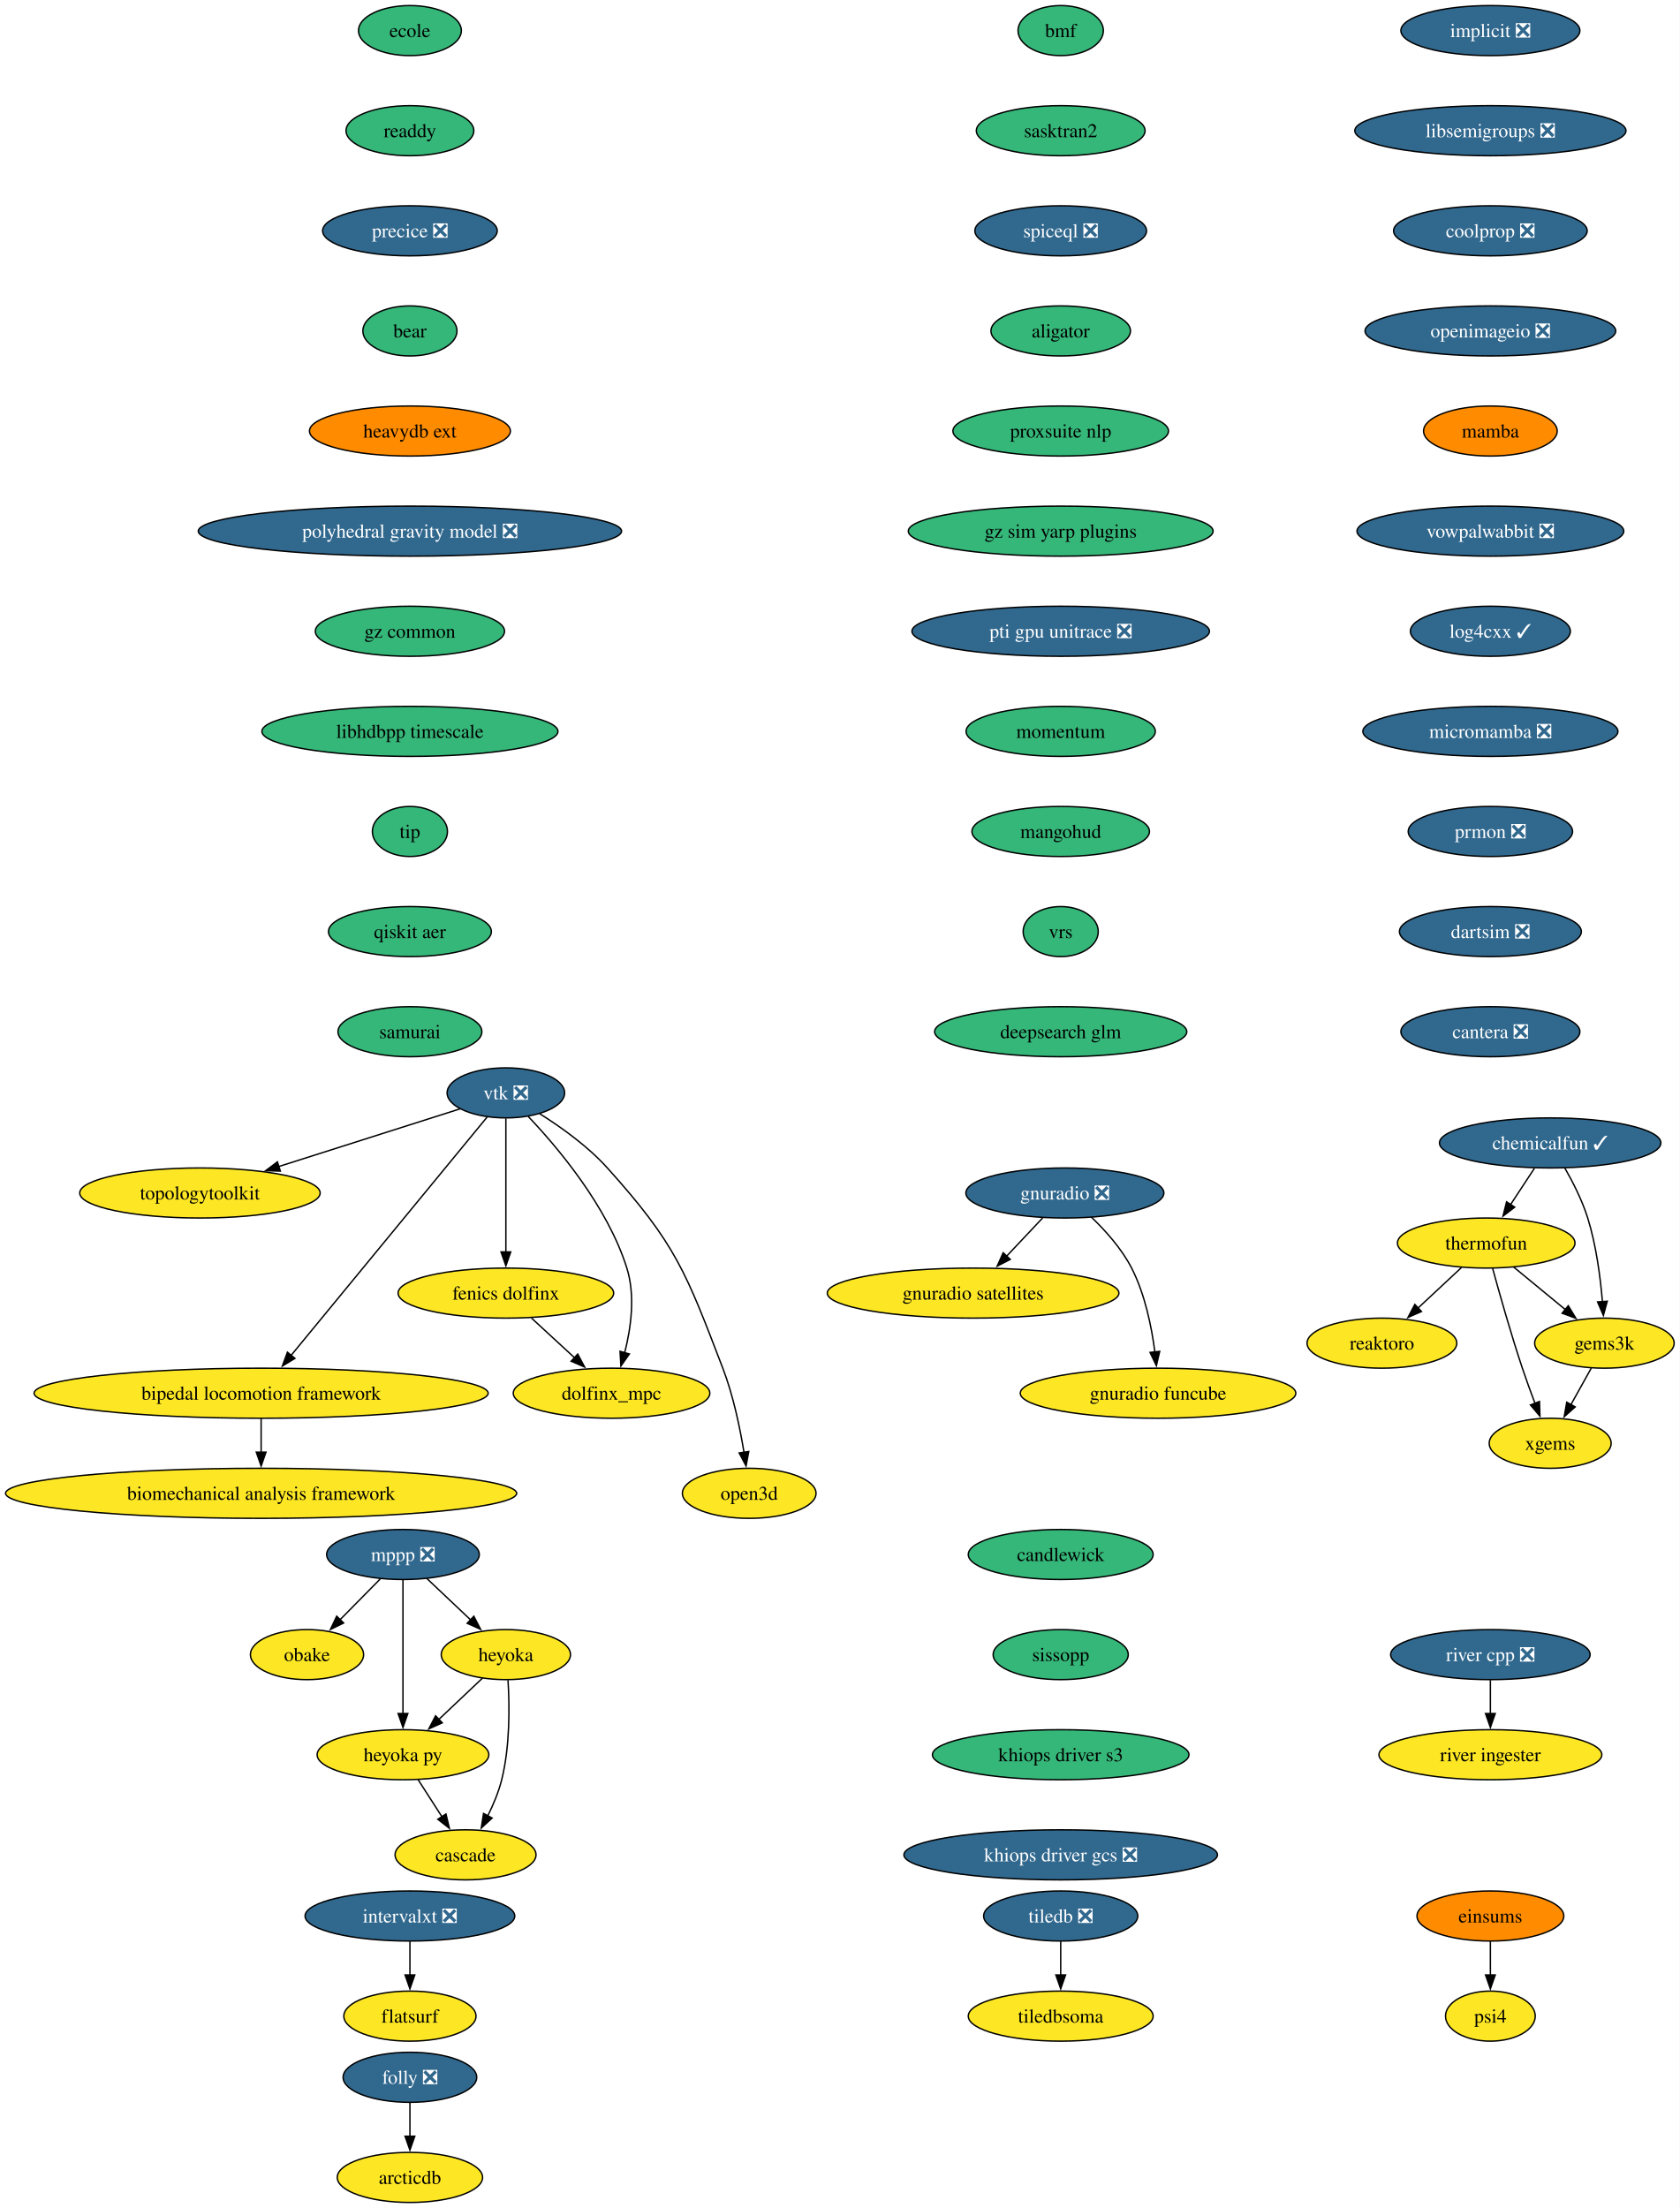
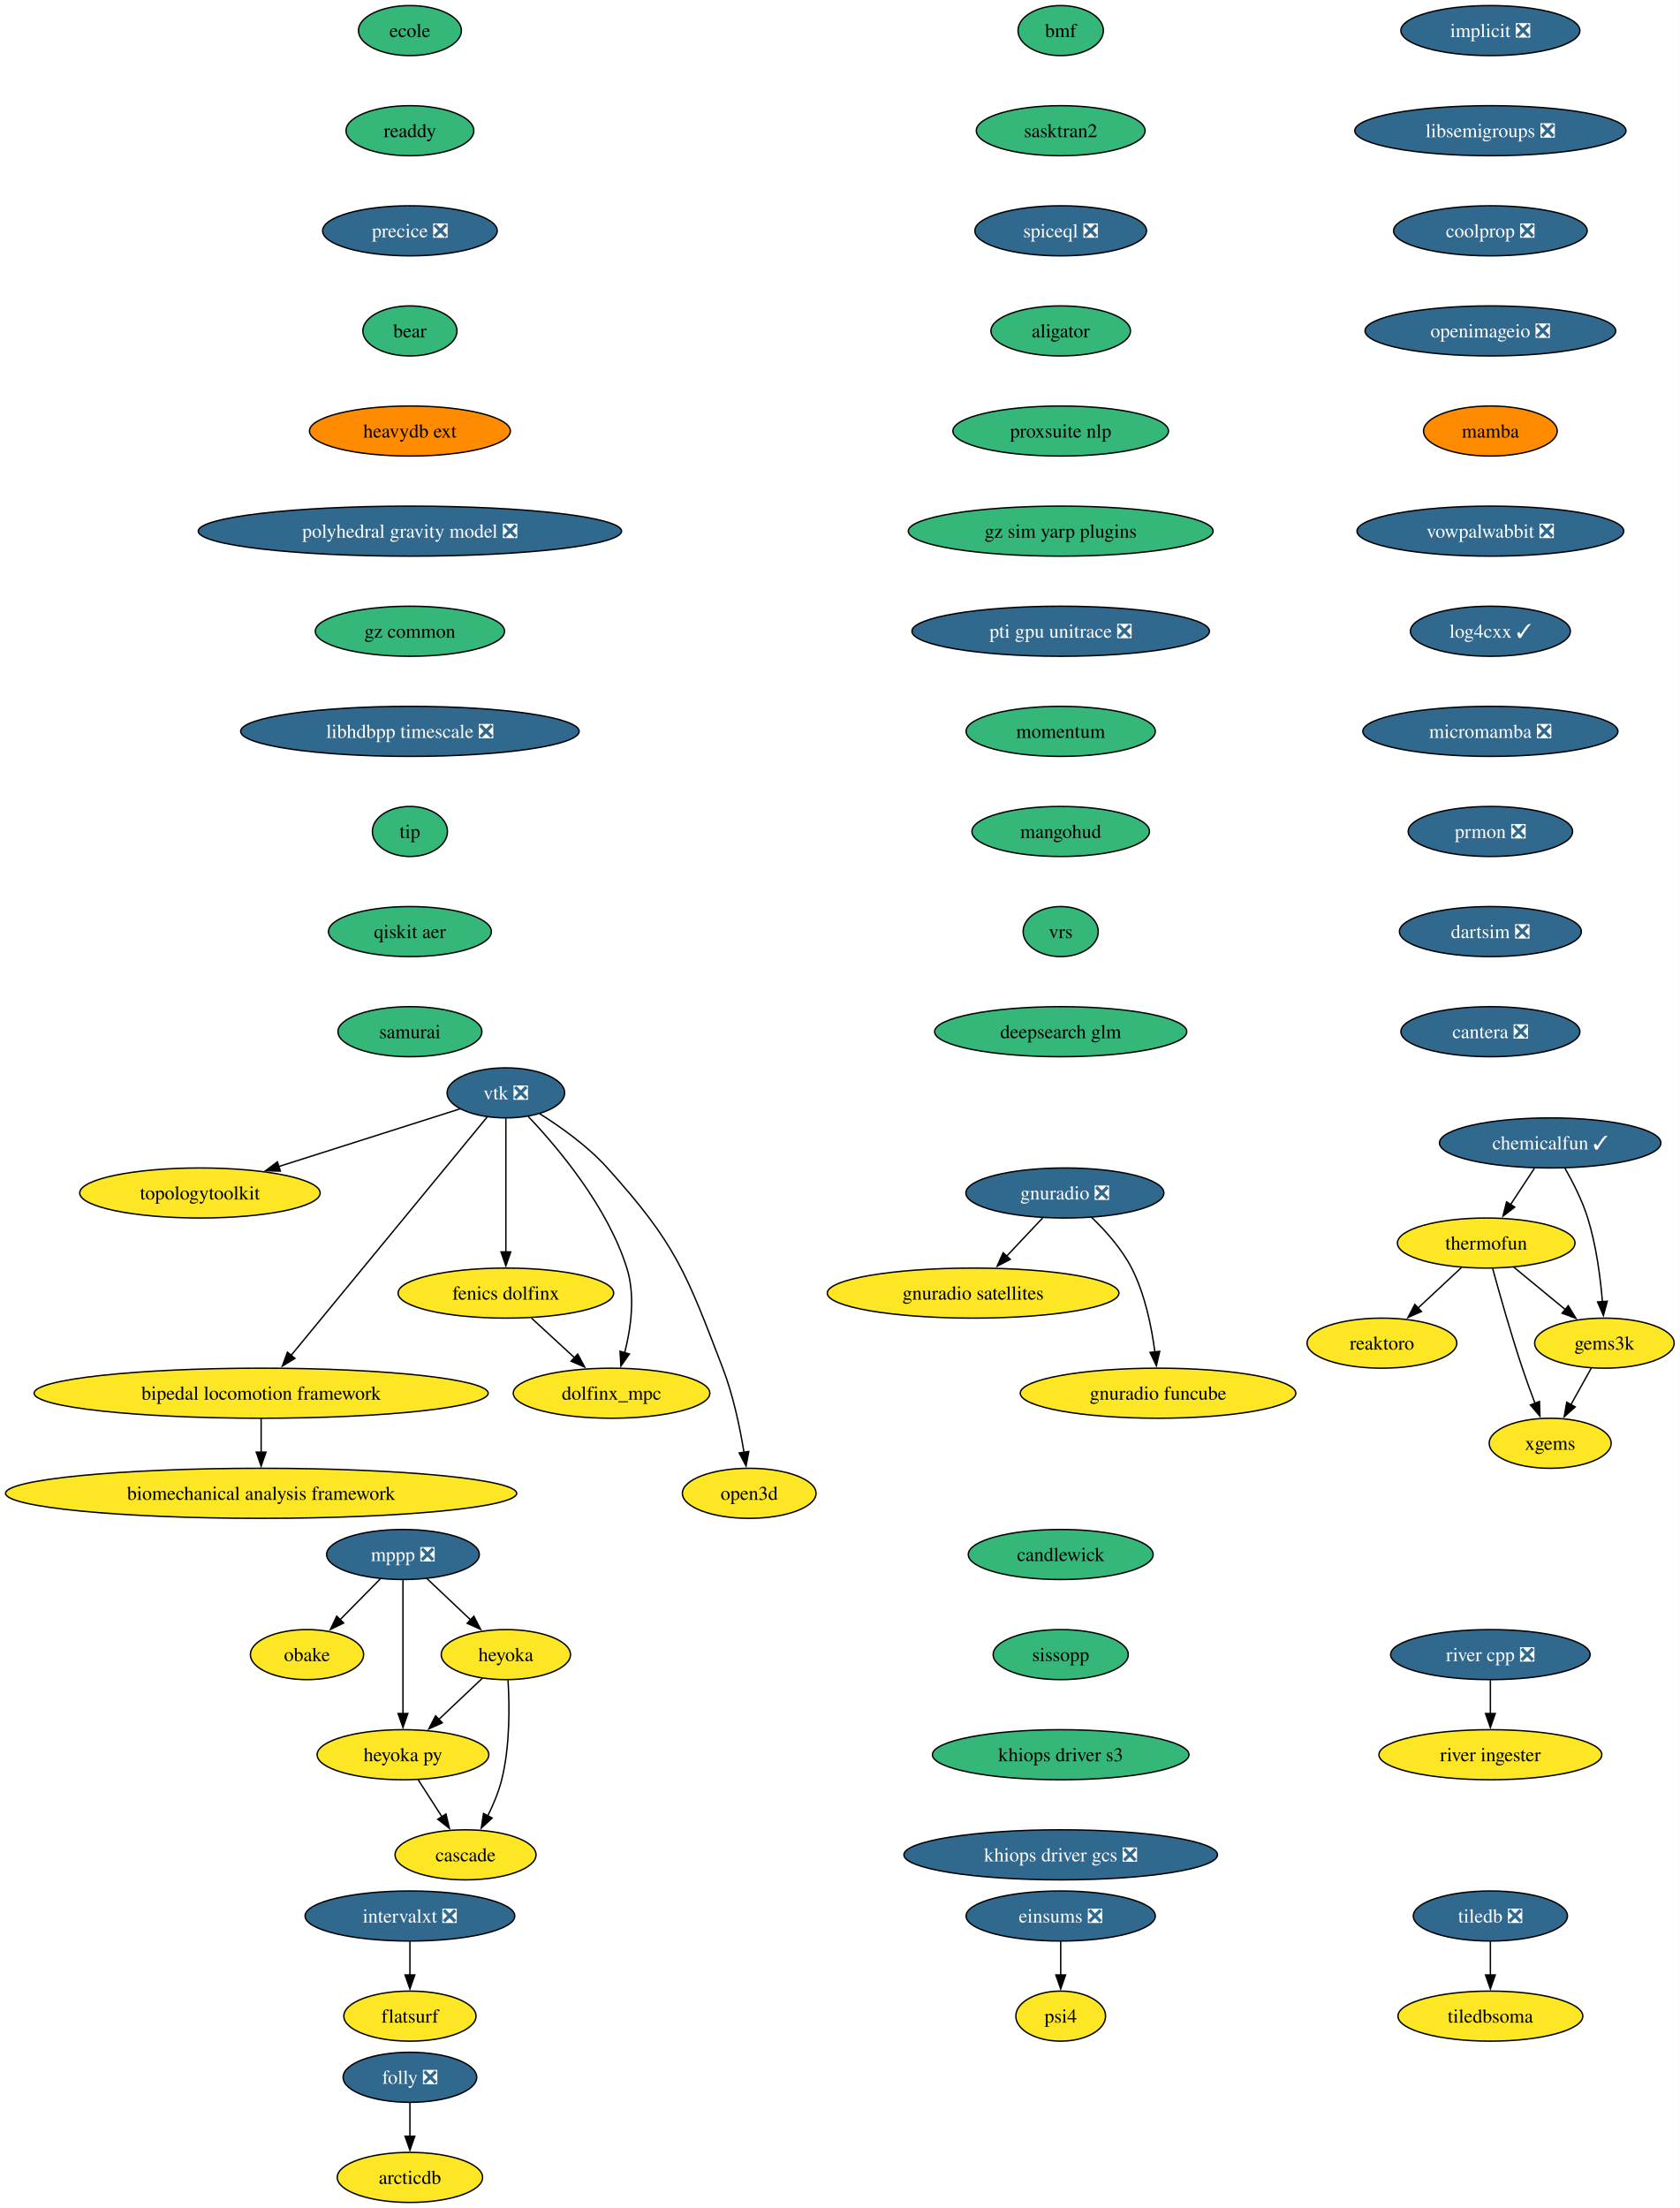
<svg xmlns="http://www.w3.org/2000/svg" xmlns:xlink="http://www.w3.org/1999/xlink" width="1208pt" height="1588pt" viewBox="0.00 0.00 1208.00 1588.00">
  <g id="graph0" class="graph" transform="scale(1 1) rotate(0) translate(4 1584)">
    <polygon fill="white" stroke="none" points="-4,4 -4,-1584 1203.94,-1584 1203.94,4 -4,4" />
    <g id="node1" class="node">
      <g id="a_node1">
        <a xlink:href="https://github.com/conda-forge/implicit-feedstock/pull/111" xlink:title="implicit ❎">
          <ellipse fill="#31688e" stroke="black" cx="1067.79" cy="-1562" rx="64.36" ry="18" />
          <text xml:space="preserve" text-anchor="middle" x="1067.79" y="-1557.33" font-family="Times,serif" font-size="14.00" fill="white">implicit ❎</text>
        </a>
      </g>
    </g>
    <g id="node2" class="node">
      <g id="a_node2">
        <a xlink:href="https://github.com/conda-forge/libsemigroups-feedstock/pull/97" xlink:title="libsemigroups ❎">
          <ellipse fill="#31688e" stroke="black" cx="1067.79" cy="-1490" rx="97.51" ry="18" />
          <text xml:space="preserve" text-anchor="middle" x="1067.79" y="-1485.33" font-family="Times,serif" font-size="14.00" fill="white">libsemigroups ❎</text>
        </a>
      </g>
    </g>
    <g id="node3" class="node">
      <g id="a_node3">
        <a xlink:href="https://github.com/conda-forge/coolprop-feedstock/pull/52" xlink:title="coolprop ❎">
          <ellipse fill="#31688e" stroke="black" cx="1067.79" cy="-1418" rx="69.62" ry="18" />
          <text xml:space="preserve" text-anchor="middle" x="1067.79" y="-1413.33" font-family="Times,serif" font-size="14.00" fill="white">coolprop ❎</text>
        </a>
      </g>
    </g>
    <g id="node18" class="node">
      <g id="a_node18">
        <a xlink:href="https://github.com/conda-forge/openimageio-feedstock/pull/124" xlink:title="openimageio ❎">
          <ellipse fill="#31688e" stroke="black" cx="1067.79" cy="-1346" rx="90.14" ry="18" />
          <text xml:space="preserve" text-anchor="middle" x="1067.79" y="-1341.33" font-family="Times,serif" font-size="14.00" fill="white">openimageio ❎</text>
        </a>
      </g>
    </g>
    <g id="node4" class="node">
      <g id="a_node4">
        <a xlink:href="https://github.com/conda-forge/mppp-feedstock/pull/72" xlink:title="mppp ❎">
          <ellipse fill="#31688e" stroke="black" cx="285.79" cy="-466" rx="54.89" ry="18" />
          <text xml:space="preserve" text-anchor="middle" x="285.79" y="-461.32" font-family="Times,serif" font-size="14.00" fill="white">mppp ❎</text>
        </a>
      </g>
    </g>
    <g id="node5" class="node">
      <g id="a_node5">
        <a xlink:href="https://github.com/conda-forge/obake-feedstock" xlink:title="obake">
          <ellipse fill="#fde725" stroke="black" cx="216.79" cy="-394" rx="40.69" ry="18" />
          <text xml:space="preserve" text-anchor="middle" x="216.79" y="-389.32" font-family="Times,serif" font-size="14.00">obake</text>
        </a>
      </g>
    </g>
    <g id="edge3" class="edge">
      <path fill="none" stroke="black" d="M269.44,-448.41C260.81,-439.66 250.06,-428.75 240.53,-419.08" />
      <polygon fill="black" stroke="black" points="243.12,-416.73 233.61,-412.07 238.14,-421.64 243.12,-416.73" />
    </g>
    <g id="node6" class="node">
      <g id="a_node6">
        <a xlink:href="https://github.com/conda-forge/heyoka-feedstock" xlink:title="heyoka">
          <ellipse fill="#fde725" stroke="black" cx="359.79" cy="-394" rx="46.47" ry="18" />
          <text xml:space="preserve" text-anchor="middle" x="359.79" y="-389.32" font-family="Times,serif" font-size="14.00">heyoka</text>
        </a>
      </g>
    </g>
    <g id="edge4" class="edge">
      <path fill="none" stroke="black" d="M302.95,-448.76C312.29,-439.93 324.02,-428.83 334.4,-419.01" />
      <polygon fill="black" stroke="black" points="336.76,-421.6 341.62,-412.19 331.95,-416.52 336.76,-421.6" />
    </g>
    <g id="node7" class="node">
      <g id="a_node7">
        <a xlink:href="https://github.com/conda-forge/heyoka.py-feedstock" xlink:title="heyoka py">
          <ellipse fill="#fde725" stroke="black" cx="285.79" cy="-322" rx="61.73" ry="18" />
          <text xml:space="preserve" text-anchor="middle" x="285.79" y="-317.32" font-family="Times,serif" font-size="14.00">heyoka py</text>
        </a>
      </g>
    </g>
    <g id="edge5" class="edge">
      <path fill="none" stroke="black" d="M285.79,-447.59C285.79,-423.61 285.79,-380.14 285.79,-351.42" />
      <polygon fill="black" stroke="black" points="289.29,-351.62 285.79,-341.62 282.29,-351.62 289.29,-351.62" />
    </g>
    <g id="edge6" class="edge">
      <path fill="none" stroke="black" d="M343,-377.12C333.73,-368.36 322.04,-357.29 311.64,-347.45" />
      <polygon fill="black" stroke="black" points="314.05,-344.92 304.38,-340.59 309.24,-350.01 314.05,-344.92" />
    </g>
    <g id="node8" class="node">
      <g id="a_node8">
        <a xlink:href="https://github.com/conda-forge/cascade-feedstock" xlink:title="cascade">
          <ellipse fill="#fde725" stroke="black" cx="330.79" cy="-250" rx="50.68" ry="18" />
          <text xml:space="preserve" text-anchor="middle" x="330.79" y="-245.32" font-family="Times,serif" font-size="14.00">cascade</text>
        </a>
      </g>
    </g>
    <g id="edge7" class="edge">
      <path fill="none" stroke="black" d="M361.33,-375.64C362.45,-357.48 362.86,-328.3 356.79,-304 354.58,-295.15 350.76,-286.05 346.72,-277.94" />
      <polygon fill="black" stroke="black" points="349.91,-276.47 342.11,-269.29 343.73,-279.76 349.91,-276.47" />
    </g>
    <g id="edge8" class="edge">
      <path fill="none" stroke="black" d="M296.68,-304.05C301.82,-296.06 308.08,-286.33 313.82,-277.4" />
      <polygon fill="black" stroke="black" points="316.71,-279.37 319.18,-269.06 310.82,-275.58 316.71,-279.37" />
    </g>
    <g id="node9" class="node">
      <g id="a_node9">
        <a xlink:href="https://github.com/conda-forge/tiledb-feedstock/pull/465" xlink:title="tiledb ❎">
-           <ellipse fill="#31688e" stroke="black" cx="758.79" cy="-206" rx="55.42" ry="18" />
-           <text xml:space="preserve" text-anchor="middle" x="758.79" y="-201.33" font-family="Times,serif" font-size="14.00" fill="white">tiledb ❎</text>
+           <ellipse fill="#31688e" stroke="black" cx="1067.79" cy="-206" rx="55.42" ry="18" />
+           <text xml:space="preserve" text-anchor="middle" x="1067.79" y="-201.33" font-family="Times,serif" font-size="14.00" fill="white">tiledb ❎</text>
        </a>
      </g>
    </g>
    <g id="node10" class="node">
      <g id="a_node10">
        <a xlink:href="https://github.com/conda-forge/tiledbsoma-feedstock" xlink:title="tiledbsoma">
-           <ellipse fill="#fde725" stroke="black" cx="758.79" cy="-134" rx="66.47" ry="18" />
-           <text xml:space="preserve" text-anchor="middle" x="758.79" y="-129.32" font-family="Times,serif" font-size="14.00">tiledbsoma</text>
+           <ellipse fill="#fde725" stroke="black" cx="1067.79" cy="-134" rx="66.47" ry="18" />
+           <text xml:space="preserve" text-anchor="middle" x="1067.79" y="-129.32" font-family="Times,serif" font-size="14.00">tiledbsoma</text>
        </a>
      </g>
    </g>
    <g id="edge9" class="edge">
-       <path fill="none" stroke="black" d="M758.79,-187.7C758.79,-180.41 758.79,-171.73 758.79,-163.54" />
-       <polygon fill="black" stroke="black" points="762.29,-163.62 758.79,-153.62 755.29,-163.62 762.29,-163.62" />
+       <path fill="none" stroke="black" d="M1067.79,-187.7C1067.79,-180.41 1067.79,-171.73 1067.79,-163.54" />
+       <polygon fill="black" stroke="black" points="1071.29,-163.62 1067.79,-153.62 1064.29,-163.62 1071.29,-163.62" />
    </g>
    <g id="node11" class="node">
      <g id="a_node11">
        <a xlink:href="https://github.com/conda-forge/vtk-feedstock/pull/411" xlink:title="vtk ❎">
          <ellipse fill="#31688e" stroke="black" cx="359.79" cy="-798" rx="42.26" ry="18" />
          <text xml:space="preserve" text-anchor="middle" x="359.79" y="-793.33" font-family="Times,serif" font-size="14.00" fill="white">vtk ❎</text>
        </a>
      </g>
    </g>
    <g id="node12" class="node">
      <g id="a_node12">
        <a xlink:href="https://github.com/conda-forge/topologytoolkit-feedstock" xlink:title="topologytoolkit">
          <ellipse fill="#fde725" stroke="black" cx="139.79" cy="-726" rx="86.46" ry="18" />
          <text xml:space="preserve" text-anchor="middle" x="139.79" y="-721.33" font-family="Times,serif" font-size="14.00">topologytoolkit</text>
        </a>
      </g>
    </g>
    <g id="edge10" class="edge">
      <path fill="none" stroke="black" d="M326.85,-786.52C292.41,-775.56 237.71,-758.16 196.34,-744.99" />
      <polygon fill="black" stroke="black" points="197.63,-741.73 187.04,-742.03 195.5,-748.4 197.63,-741.73" />
    </g>
    <g id="node13" class="node">
      <g id="a_node13">
        <a xlink:href="https://github.com/conda-forge/fenics-dolfinx-feedstock" xlink:title="fenics dolfinx">
          <ellipse fill="#fde725" stroke="black" cx="359.79" cy="-654" rx="77.52" ry="18" />
          <text xml:space="preserve" text-anchor="middle" x="359.79" y="-649.33" font-family="Times,serif" font-size="14.00">fenics dolfinx</text>
        </a>
      </g>
    </g>
    <g id="edge11" class="edge">
      <path fill="none" stroke="black" d="M359.79,-779.59C359.79,-755.61 359.79,-712.14 359.79,-683.42" />
      <polygon fill="black" stroke="black" points="363.29,-683.62 359.79,-673.62 356.29,-683.62 363.29,-683.62" />
    </g>
    <g id="node14" class="node">
      <g id="a_node14">
        <a xlink:href="https://github.com/conda-forge/bipedal-locomotion-framework-feedstock" xlink:title="bipedal locomotion framework">
          <ellipse fill="#fde725" stroke="black" cx="183.79" cy="-582" rx="163.27" ry="18" />
          <text xml:space="preserve" text-anchor="middle" x="183.79" y="-577.33" font-family="Times,serif" font-size="14.00">bipedal locomotion framework</text>
        </a>
      </g>
    </g>
    <g id="edge12" class="edge">
      <path fill="none" stroke="black" d="M346.27,-780.56C315.91,-743.65 242.11,-653.91 205.34,-609.21" />
      <polygon fill="black" stroke="black" points="208.1,-607.05 199.05,-601.55 202.7,-611.5 208.1,-607.05" />
    </g>
    <g id="node15" class="node">
      <g id="a_node15">
        <a xlink:href="https://github.com/conda-forge/dolfinx_mpc-feedstock" xlink:title="dolfinx_mpc">
          <ellipse fill="#fde725" stroke="black" cx="435.79" cy="-582" rx="70.68" ry="18" />
          <text xml:space="preserve" text-anchor="middle" x="435.79" y="-577.33" font-family="Times,serif" font-size="14.00">dolfinx_mpc</text>
        </a>
      </g>
    </g>
    <g id="edge13" class="edge">
      <path fill="none" stroke="black" d="M375.88,-781.02C396.96,-758.83 432.86,-716.4 446.79,-672 452.99,-652.23 449.77,-628.97 445.25,-611.18" />
      <polygon fill="black" stroke="black" points="448.62,-610.23 442.51,-601.57 441.89,-612.15 448.62,-610.23" />
    </g>
    <g id="node16" class="node">
      <g id="a_node16">
        <a xlink:href="https://github.com/conda-forge/open3d-feedstock" xlink:title="open3d">
          <ellipse fill="#fde725" stroke="black" cx="534.79" cy="-510" rx="48.05" ry="18" />
          <text xml:space="preserve" text-anchor="middle" x="534.79" y="-505.32" font-family="Times,serif" font-size="14.00">open3d</text>
        </a>
      </g>
    </g>
    <g id="edge14" class="edge">
      <path fill="none" stroke="black" d="M384.16,-782.99C399.41,-773.39 418.75,-759.6 432.79,-744 482.21,-689.09 489.31,-668.96 515.79,-600 523.29,-580.47 528.11,-557.32 531.02,-539.53" />
      <polygon fill="black" stroke="black" points="534.48,-540.09 532.52,-529.68 527.56,-539.04 534.48,-540.09" />
    </g>
    <g id="edge15" class="edge">
      <path fill="none" stroke="black" d="M378.19,-636.05C387.52,-627.46 399.03,-616.86 409.3,-607.4" />
      <polygon fill="black" stroke="black" points="411.46,-610.16 416.45,-600.81 406.72,-605.01 411.46,-610.16" />
    </g>
    <g id="node17" class="node">
      <g id="a_node17">
        <a xlink:href="https://github.com/conda-forge/biomechanical-analysis-framework-feedstock" xlink:title="biomechanical analysis framework">
          <ellipse fill="#fde725" stroke="black" cx="183.79" cy="-510" rx="183.79" ry="18" />
          <text xml:space="preserve" text-anchor="middle" x="183.79" y="-505.32" font-family="Times,serif" font-size="14.00">biomechanical analysis framework</text>
        </a>
      </g>
    </g>
    <g id="edge16" class="edge">
      <path fill="none" stroke="black" d="M183.79,-563.7C183.79,-556.41 183.79,-547.73 183.79,-539.54" />
      <polygon fill="black" stroke="black" points="187.29,-539.62 183.79,-529.62 180.29,-539.62 187.29,-539.62" />
    </g>
    <g id="node20" class="node">
      <g id="a_node20">
        <a xlink:href="https://github.com/conda-forge/mamba-feedstock" xlink:title="mamba">
          <ellipse fill="#ff8c00" stroke="black" cx="1067.79" cy="-1274" rx="48.05" ry="18" />
          <text xml:space="preserve" text-anchor="middle" x="1067.79" y="-1269.33" font-family="Times,serif" font-size="14.00">mamba</text>
        </a>
      </g>
    </g>
    <g id="node19" class="node">
      <g id="a_node19">
        <a xlink:href="https://github.com/conda-forge/reaktoro-feedstock" xlink:title="reaktoro">
          <ellipse fill="#fde725" stroke="black" cx="989.79" cy="-618" rx="53.84" ry="18" />
          <text xml:space="preserve" text-anchor="middle" x="989.79" y="-613.33" font-family="Times,serif" font-size="14.00">reaktoro</text>
        </a>
      </g>
    </g>
    <g id="node21" class="node">
      <g id="a_node21">
        <a xlink:href="https://github.com/conda-forge/vowpalwabbit-feedstock/pull/93" xlink:title="vowpalwabbit ❎">
          <ellipse fill="#31688e" stroke="black" cx="1067.79" cy="-1202" rx="95.93" ry="18" />
          <text xml:space="preserve" text-anchor="middle" x="1067.79" y="-1197.33" font-family="Times,serif" font-size="14.00" fill="white">vowpalwabbit ❎</text>
        </a>
      </g>
    </g>
    <g id="node25" class="node">
      <g id="a_node25">
        <a xlink:href="https://github.com/conda-forge/log4cxx-feedstock/pull/33" xlink:title="log4cxx ✓">
          <ellipse fill="#31688e" stroke="black" cx="1067.79" cy="-1130" rx="57.52" ry="18" />
          <text xml:space="preserve" text-anchor="middle" x="1067.79" y="-1125.33" font-family="Times,serif" font-size="14.00" fill="white">log4cxx ✓</text>
        </a>
      </g>
    </g>
    <g id="node22" class="node">
      <g id="a_node22">
        <a xlink:href="https://github.com/conda-forge/thermofun-feedstock" xlink:title="thermofun">
          <ellipse fill="#fde725" stroke="black" cx="1064.79" cy="-690" rx="63.84" ry="18" />
          <text xml:space="preserve" text-anchor="middle" x="1064.79" y="-685.33" font-family="Times,serif" font-size="14.00">thermofun</text>
        </a>
      </g>
    </g>
    <g id="edge20" class="edge">
      <path fill="none" stroke="black" d="M1047.01,-672.41C1037.67,-663.69 1026.05,-652.85 1015.72,-643.21" />
      <polygon fill="black" stroke="black" points="1018.24,-640.77 1008.54,-636.5 1013.46,-645.88 1018.24,-640.77" />
    </g>
    <g id="node23" class="node">
      <g id="a_node23">
        <a xlink:href="https://github.com/conda-forge/gems3k-feedstock" xlink:title="gems3k">
          <ellipse fill="#fde725" stroke="black" cx="1149.79" cy="-618" rx="50.16" ry="18" />
          <text xml:space="preserve" text-anchor="middle" x="1149.79" y="-613.33" font-family="Times,serif" font-size="14.00">gems3k</text>
        </a>
      </g>
    </g>
    <g id="edge21" class="edge">
      <path fill="none" stroke="black" d="M1084.5,-672.76C1095.52,-663.69 1109.45,-652.22 1121.6,-642.21" />
      <polygon fill="black" stroke="black" points="1123.81,-644.93 1129.3,-635.87 1119.36,-639.52 1123.81,-644.93" />
    </g>
    <g id="node24" class="node">
      <g id="a_node24">
        <a xlink:href="https://github.com/conda-forge/xgems-feedstock" xlink:title="xgems">
          <ellipse fill="#fde725" stroke="black" cx="1110.79" cy="-546" rx="43.84" ry="18" />
          <text xml:space="preserve" text-anchor="middle" x="1110.79" y="-541.33" font-family="Times,serif" font-size="14.00">xgems</text>
        </a>
      </g>
    </g>
    <g id="edge22" class="edge">
      <path fill="none" stroke="black" d="M1069.39,-671.82C1074.31,-653.8 1082.52,-624.73 1090.79,-600 1093.57,-591.66 1096.85,-582.69 1099.94,-574.54" />
      <polygon fill="black" stroke="black" points="1103.1,-576.07 1103.42,-565.48 1096.57,-573.56 1103.1,-576.07" />
    </g>
    <g id="edge23" class="edge">
      <path fill="none" stroke="black" d="M1140.35,-600.05C1135.94,-592.14 1130.59,-582.54 1125.66,-573.69" />
      <polygon fill="black" stroke="black" points="1128.8,-572.14 1120.88,-565.11 1122.69,-575.55 1128.8,-572.14" />
    </g>
    <g id="node26" class="node">
      <g id="a_node26">
        <a xlink:href="https://github.com/conda-forge/micromamba-feedstock/pull/268" xlink:title="micromamba ❎">
          <ellipse fill="#31688e" stroke="black" cx="1067.79" cy="-1058" rx="91.72" ry="18" />
          <text xml:space="preserve" text-anchor="middle" x="1067.79" y="-1053.33" font-family="Times,serif" font-size="14.00" fill="white">micromamba ❎</text>
        </a>
      </g>
    </g>
    <g id="node30" class="node">
      <g id="a_node30">
        <a xlink:href="https://github.com/conda-forge/prmon-feedstock/pull/32" xlink:title="prmon ❎">
          <ellipse fill="#31688e" stroke="black" cx="1067.79" cy="-986" rx="59.1" ry="18" />
          <text xml:space="preserve" text-anchor="middle" x="1067.79" y="-981.33" font-family="Times,serif" font-size="14.00" fill="white">prmon ❎</text>
        </a>
      </g>
    </g>
    <g id="node27" class="node">
      <g id="a_node27">
        <a xlink:href="https://github.com/conda-forge/gnuradio-feedstock/pull/304" xlink:title="gnuradio ❎">
          <ellipse fill="#31688e" stroke="black" cx="761.79" cy="-726" rx="71.2" ry="18" />
          <text xml:space="preserve" text-anchor="middle" x="761.79" y="-721.33" font-family="Times,serif" font-size="14.00" fill="white">gnuradio ❎</text>
        </a>
      </g>
    </g>
    <g id="node28" class="node">
      <g id="a_node28">
        <a xlink:href="https://github.com/conda-forge/gnuradio-satellites-feedstock" xlink:title="gnuradio satellites">
          <ellipse fill="#fde725" stroke="black" cx="695.79" cy="-654" rx="104.87" ry="18" />
          <text xml:space="preserve" text-anchor="middle" x="695.79" y="-649.33" font-family="Times,serif" font-size="14.00">gnuradio satellites</text>
        </a>
      </g>
    </g>
    <g id="edge26" class="edge">
      <path fill="none" stroke="black" d="M745.81,-708.05C737.98,-699.75 728.4,-689.58 719.72,-680.38" />
      <polygon fill="black" stroke="black" points="722.52,-678.25 713.11,-673.38 717.43,-683.05 722.52,-678.25" />
    </g>
    <g id="node29" class="node">
      <g id="a_node29">
        <a xlink:href="https://github.com/conda-forge/gnuradio-funcube-feedstock" xlink:title="gnuradio funcube">
          <ellipse fill="#fde725" stroke="black" cx="828.79" cy="-582" rx="99.08" ry="18" />
          <text xml:space="preserve" text-anchor="middle" x="828.79" y="-577.33" font-family="Times,serif" font-size="14.00">gnuradio funcube</text>
        </a>
      </g>
    </g>
    <g id="edge27" class="edge">
      <path fill="none" stroke="black" d="M780.84,-708.65C790.92,-698.98 802.66,-685.92 809.79,-672 819.43,-653.17 824.18,-629.69 826.52,-611.58" />
      <polygon fill="black" stroke="black" points="829.98,-612.11 827.6,-601.79 823.03,-611.35 829.98,-612.11" />
    </g>
    <g id="node31" class="node">
      <g id="a_node31">
        <a xlink:href="https://github.com/conda-forge/dartsim-feedstock/pull/137" xlink:title="dartsim ❎">
          <ellipse fill="#31688e" stroke="black" cx="1067.79" cy="-914" rx="65.41" ry="18" />
          <text xml:space="preserve" text-anchor="middle" x="1067.79" y="-909.33" font-family="Times,serif" font-size="14.00" fill="white">dartsim ❎</text>
        </a>
      </g>
    </g>
    <g id="node32" class="node">
      <g id="a_node32">
        <a xlink:href="https://github.com/conda-forge/cantera-feedstock/pull/64" xlink:title="cantera ❎">
          <ellipse fill="#31688e" stroke="black" cx="1067.79" cy="-842" rx="64.36" ry="18" />
          <text xml:space="preserve" text-anchor="middle" x="1067.79" y="-837.33" font-family="Times,serif" font-size="14.00" fill="white">cantera ❎</text>
        </a>
      </g>
    </g>
    <g id="node33" class="node">
      <g id="a_node33">
        <a xlink:href="https://github.com/conda-forge/ecole-feedstock" xlink:title="ecole">
          <ellipse fill="#35b779" stroke="black" cx="290.79" cy="-1562" rx="37" ry="18" />
          <text xml:space="preserve" text-anchor="middle" x="290.79" y="-1557.33" font-family="Times,serif" font-size="14.00">ecole</text>
        </a>
      </g>
    </g>
    <g id="node34" class="node">
      <g id="a_node34">
        <a xlink:href="https://github.com/conda-forge/readdy-feedstock" xlink:title="readdy">
          <ellipse fill="#35b779" stroke="black" cx="290.79" cy="-1490" rx="45.95" ry="18" />
          <text xml:space="preserve" text-anchor="middle" x="290.79" y="-1485.33" font-family="Times,serif" font-size="14.00">readdy</text>
        </a>
      </g>
    </g>
    <g id="node39" class="node">
      <g id="a_node39">
        <a xlink:href="https://github.com/conda-forge/precice-feedstock/pull/50" xlink:title="precice ❎">
          <ellipse fill="#31688e" stroke="black" cx="290.79" cy="-1418" rx="62.78" ry="18" />
          <text xml:space="preserve" text-anchor="middle" x="290.79" y="-1413.33" font-family="Times,serif" font-size="14.00" fill="white">precice ❎</text>
        </a>
      </g>
    </g>
    <g id="node35" class="node">
      <g id="a_node35">
        <a xlink:href="https://github.com/conda-forge/folly-feedstock/pull/306" xlink:title="folly ❎">
          <ellipse fill="#31688e" stroke="black" cx="290.79" cy="-90" rx="48.05" ry="18" />
          <text xml:space="preserve" text-anchor="middle" x="290.79" y="-85.33" font-family="Times,serif" font-size="14.00" fill="white">folly ❎</text>
        </a>
      </g>
    </g>
    <g id="node36" class="node">
      <g id="a_node36">
        <a xlink:href="https://github.com/conda-forge/arcticdb-feedstock" xlink:title="arcticdb">
          <ellipse fill="#fde725" stroke="black" cx="290.79" cy="-18" rx="52.26" ry="18" />
          <text xml:space="preserve" text-anchor="middle" x="290.79" y="-13.32" font-family="Times,serif" font-size="14.00">arcticdb</text>
        </a>
      </g>
    </g>
    <g id="edge32" class="edge">
      <path fill="none" stroke="black" d="M290.79,-71.7C290.79,-64.41 290.79,-55.73 290.79,-47.54" />
      <polygon fill="black" stroke="black" points="294.29,-47.62 290.79,-37.62 287.29,-47.62 294.29,-47.62" />
    </g>
    <g id="node37" class="node">
      <g id="a_node37">
        <a xlink:href="https://github.com/conda-forge/intervalxt-feedstock/pull/28" xlink:title="intervalxt ❎">
          <ellipse fill="#31688e" stroke="black" cx="290.79" cy="-206" rx="75.41" ry="18" />
          <text xml:space="preserve" text-anchor="middle" x="290.79" y="-201.33" font-family="Times,serif" font-size="14.00" fill="white">intervalxt ❎</text>
        </a>
      </g>
    </g>
    <g id="node38" class="node">
      <g id="a_node38">
        <a xlink:href="https://github.com/conda-forge/flatsurf-feedstock" xlink:title="flatsurf">
          <ellipse fill="#fde725" stroke="black" cx="290.79" cy="-134" rx="47.53" ry="18" />
          <text xml:space="preserve" text-anchor="middle" x="290.79" y="-129.32" font-family="Times,serif" font-size="14.00">flatsurf</text>
        </a>
      </g>
    </g>
    <g id="edge33" class="edge">
      <path fill="none" stroke="black" d="M290.79,-187.7C290.79,-180.41 290.79,-171.73 290.79,-163.54" />
      <polygon fill="black" stroke="black" points="294.29,-163.62 290.79,-153.62 287.29,-163.62 294.29,-163.62" />
    </g>
    <g id="node40" class="node">
      <g id="a_node40">
        <a xlink:href="https://github.com/conda-forge/bear-feedstock" xlink:title="bear">
          <ellipse fill="#35b779" stroke="black" cx="290.79" cy="-1346" rx="33.85" ry="18" />
          <text xml:space="preserve" text-anchor="middle" x="290.79" y="-1341.33" font-family="Times,serif" font-size="14.00">bear</text>
        </a>
      </g>
    </g>
    <g id="node41" class="node">
      <g id="a_node41">
        <a xlink:href="https://github.com/conda-forge/heavydb-ext-feedstock" xlink:title="heavydb ext">
          <ellipse fill="#ff8c00" stroke="black" cx="290.79" cy="-1274" rx="72.25" ry="18" />
          <text xml:space="preserve" text-anchor="middle" x="290.79" y="-1269.33" font-family="Times,serif" font-size="14.00">heavydb ext</text>
        </a>
      </g>
    </g>
    <g id="node45" class="node">
      <g id="a_node45">
        <a xlink:href="https://github.com/conda-forge/polyhedral-gravity-model-feedstock/pull/25" xlink:title="polyhedral gravity model ❎">
          <ellipse fill="#31688e" stroke="black" cx="290.79" cy="-1202" rx="152.22" ry="18" />
          <text xml:space="preserve" text-anchor="middle" x="290.79" y="-1197.33" font-family="Times,serif" font-size="14.00" fill="white">polyhedral gravity model ❎</text>
        </a>
      </g>
    </g>
    <g id="node42" class="node">
      <g id="a_node42">
        <a xlink:href="https://github.com/conda-forge/chemicalfun-feedstock/pull/24" xlink:title="chemicalfun ✓">
          <ellipse fill="#31688e" stroke="black" cx="1110.79" cy="-762" rx="79.62" ry="18" />
          <text xml:space="preserve" text-anchor="middle" x="1110.79" y="-757.33" font-family="Times,serif" font-size="14.00" fill="white">chemicalfun ✓</text>
        </a>
      </g>
    </g>
    <g id="edge37" class="edge">
      <path fill="none" stroke="black" d="M1099.42,-743.7C1094.24,-735.81 1087.99,-726.3 1082.23,-717.55" />
      <polygon fill="black" stroke="black" points="1085.28,-715.8 1076.86,-709.37 1079.43,-719.65 1085.28,-715.8" />
    </g>
    <g id="edge38" class="edge">
      <path fill="none" stroke="black" d="M1121.33,-743.96C1127.1,-733.87 1133.85,-720.62 1137.79,-708 1143.9,-688.41 1146.9,-665.44 1148.37,-647.74" />
      <polygon fill="black" stroke="black" points="1151.85,-648.16 1149.06,-637.94 1144.87,-647.67 1151.85,-648.16" />
    </g>
    <g id="node43" class="node">
      <g id="a_node43">
        <a xlink:href="https://github.com/conda-forge/river-cpp-feedstock/pull/28" xlink:title="river cpp ❎">
          <ellipse fill="#31688e" stroke="black" cx="1067.79" cy="-394" rx="71.73" ry="18" />
          <text xml:space="preserve" text-anchor="middle" x="1067.79" y="-389.32" font-family="Times,serif" font-size="14.00" fill="white">river cpp ❎</text>
        </a>
      </g>
    </g>
    <g id="node44" class="node">
      <g id="a_node44">
        <a xlink:href="https://github.com/conda-forge/river-ingester-feedstock" xlink:title="river ingester">
          <ellipse fill="#fde725" stroke="black" cx="1067.79" cy="-322" rx="80.14" ry="18" />
          <text xml:space="preserve" text-anchor="middle" x="1067.79" y="-317.32" font-family="Times,serif" font-size="14.00">river ingester</text>
        </a>
      </g>
    </g>
    <g id="edge39" class="edge">
      <path fill="none" stroke="black" d="M1067.79,-375.7C1067.79,-368.41 1067.79,-359.73 1067.79,-351.54" />
      <polygon fill="black" stroke="black" points="1071.29,-351.62 1067.79,-341.62 1064.29,-351.62 1071.29,-351.62" />
    </g>
    <g id="node46" class="node">
      <g id="a_node46">
        <a xlink:href="https://github.com/conda-forge/gz-common-feedstock" xlink:title="gz common">
          <ellipse fill="#35b779" stroke="black" cx="290.79" cy="-1130" rx="68.04" ry="18" />
          <text xml:space="preserve" text-anchor="middle" x="290.79" y="-1125.33" font-family="Times,serif" font-size="14.00">gz common</text>
        </a>
      </g>
    </g>
    <g id="node47" class="node">
      <g id="a_node47">
-         <a xlink:href="https://github.com/conda-forge/libhdbpp-timescale-feedstock" xlink:title="libhdbpp timescale">
-           <ellipse fill="#35b779" stroke="black" cx="290.79" cy="-1058" rx="106.45" ry="18" />
-           <text xml:space="preserve" text-anchor="middle" x="290.79" y="-1053.33" font-family="Times,serif" font-size="14.00">libhdbpp timescale</text>
+         <a xlink:href="https://github.com/conda-forge/libhdbpp-timescale-feedstock/pull/23" xlink:title="libhdbpp timescale ❎">
+           <ellipse fill="#31688e" stroke="black" cx="290.79" cy="-1058" rx="121.71" ry="18" />
+           <text xml:space="preserve" text-anchor="middle" x="290.79" y="-1053.33" font-family="Times,serif" font-size="14.00" fill="white">libhdbpp timescale ❎</text>
        </a>
      </g>
    </g>
    <g id="node48" class="node">
      <g id="a_node48">
        <a xlink:href="https://github.com/conda-forge/tip-feedstock" xlink:title="tip">
          <ellipse fill="#35b779" stroke="black" cx="290.79" cy="-986" rx="27" ry="18" />
          <text xml:space="preserve" text-anchor="middle" x="290.79" y="-981.33" font-family="Times,serif" font-size="14.00">tip</text>
        </a>
      </g>
    </g>
    <g id="node49" class="node">
      <g id="a_node49">
        <a xlink:href="https://github.com/conda-forge/qiskit-aer-feedstock" xlink:title="qiskit aer">
          <ellipse fill="#35b779" stroke="black" cx="290.79" cy="-914" rx="58.57" ry="18" />
          <text xml:space="preserve" text-anchor="middle" x="290.79" y="-909.33" font-family="Times,serif" font-size="14.00">qiskit aer</text>
        </a>
      </g>
    </g>
    <g id="node50" class="node">
      <g id="a_node50">
        <a xlink:href="https://github.com/conda-forge/samurai-feedstock" xlink:title="samurai">
          <ellipse fill="#35b779" stroke="black" cx="290.79" cy="-842" rx="51.74" ry="18" />
          <text xml:space="preserve" text-anchor="middle" x="290.79" y="-837.33" font-family="Times,serif" font-size="14.00">samurai</text>
        </a>
      </g>
    </g>
    <g id="node51" class="node">
      <g id="a_node51">
        <a xlink:href="https://github.com/conda-forge/psi4-feedstock" xlink:title="psi4">
-           <ellipse fill="#fde725" stroke="black" cx="1067.79" cy="-134" rx="32.27" ry="18" />
-           <text xml:space="preserve" text-anchor="middle" x="1067.79" y="-129.32" font-family="Times,serif" font-size="14.00">psi4</text>
+           <ellipse fill="#fde725" stroke="black" cx="758.79" cy="-134" rx="32.27" ry="18" />
+           <text xml:space="preserve" text-anchor="middle" x="758.79" y="-129.32" font-family="Times,serif" font-size="14.00">psi4</text>
        </a>
      </g>
    </g>
    <g id="node52" class="node">
      <g id="a_node52">
-         <a xlink:href="https://github.com/conda-forge/einsums-feedstock" xlink:title="einsums">
-           <ellipse fill="#ff8c00" stroke="black" cx="1067.79" cy="-206" rx="52.79" ry="18" />
-           <text xml:space="preserve" text-anchor="middle" x="1067.79" y="-201.33" font-family="Times,serif" font-size="14.00">einsums</text>
+         <a xlink:href="https://github.com/conda-forge/einsums-feedstock/pull/31" xlink:title="einsums ❎">
+           <ellipse fill="#31688e" stroke="black" cx="758.79" cy="-206" rx="68.04" ry="18" />
+           <text xml:space="preserve" text-anchor="middle" x="758.79" y="-201.33" font-family="Times,serif" font-size="14.00" fill="white">einsums ❎</text>
        </a>
      </g>
    </g>
    <g id="edge46" class="edge">
-       <path fill="none" stroke="black" d="M1067.79,-187.7C1067.79,-180.41 1067.79,-171.73 1067.79,-163.54" />
-       <polygon fill="black" stroke="black" points="1071.29,-163.62 1067.79,-153.62 1064.29,-163.62 1071.29,-163.62" />
+       <path fill="none" stroke="black" d="M758.79,-187.7C758.79,-180.41 758.79,-171.73 758.79,-163.54" />
+       <polygon fill="black" stroke="black" points="762.29,-163.62 758.79,-153.62 755.29,-163.62 762.29,-163.62" />
    </g>
    <g id="node53" class="node">
      <g id="a_node53">
        <a xlink:href="https://github.com/conda-forge/bmf-feedstock" xlink:title="bmf">
          <ellipse fill="#35b779" stroke="black" cx="758.79" cy="-1562" rx="30.69" ry="18" />
          <text xml:space="preserve" text-anchor="middle" x="758.79" y="-1557.33" font-family="Times,serif" font-size="14.00">bmf</text>
        </a>
      </g>
    </g>
    <g id="node54" class="node">
      <g id="a_node54">
        <a xlink:href="https://github.com/conda-forge/sasktran2-feedstock" xlink:title="sasktran2">
          <ellipse fill="#35b779" stroke="black" cx="758.79" cy="-1490" rx="60.68" ry="18" />
          <text xml:space="preserve" text-anchor="middle" x="758.79" y="-1485.33" font-family="Times,serif" font-size="14.00">sasktran2</text>
        </a>
      </g>
    </g>
    <g id="node55" class="node">
      <g id="a_node55">
        <a xlink:href="https://github.com/conda-forge/spiceql-feedstock/pull/44" xlink:title="spiceql ❎">
          <ellipse fill="#31688e" stroke="black" cx="758.79" cy="-1418" rx="61.73" ry="18" />
          <text xml:space="preserve" text-anchor="middle" x="758.79" y="-1413.33" font-family="Times,serif" font-size="14.00" fill="white">spiceql ❎</text>
        </a>
      </g>
    </g>
    <g id="node56" class="node">
      <g id="a_node56">
        <a xlink:href="https://github.com/conda-forge/aligator-feedstock" xlink:title="aligator">
          <ellipse fill="#35b779" stroke="black" cx="758.79" cy="-1346" rx="50.16" ry="18" />
          <text xml:space="preserve" text-anchor="middle" x="758.79" y="-1341.33" font-family="Times,serif" font-size="14.00">aligator</text>
        </a>
      </g>
    </g>
    <g id="node57" class="node">
      <g id="a_node57">
        <a xlink:href="https://github.com/conda-forge/proxsuite-nlp-feedstock" xlink:title="proxsuite nlp">
          <ellipse fill="#35b779" stroke="black" cx="758.79" cy="-1274" rx="77.52" ry="18" />
          <text xml:space="preserve" text-anchor="middle" x="758.79" y="-1269.33" font-family="Times,serif" font-size="14.00">proxsuite nlp</text>
        </a>
      </g>
    </g>
    <g id="node58" class="node">
      <g id="a_node58">
        <a xlink:href="https://github.com/conda-forge/gz-sim-yarp-plugins-feedstock" xlink:title="gz sim yarp plugins">
          <ellipse fill="#35b779" stroke="black" cx="758.79" cy="-1202" rx="109.61" ry="18" />
          <text xml:space="preserve" text-anchor="middle" x="758.79" y="-1197.33" font-family="Times,serif" font-size="14.00">gz sim yarp plugins</text>
        </a>
      </g>
    </g>
    <g id="node59" class="node">
      <g id="a_node59">
        <a xlink:href="https://github.com/conda-forge/pti-gpu-unitrace-feedstock/pull/22" xlink:title="pti gpu unitrace ❎">
          <ellipse fill="#31688e" stroke="black" cx="758.79" cy="-1130" rx="106.98" ry="18" />
          <text xml:space="preserve" text-anchor="middle" x="758.79" y="-1125.33" font-family="Times,serif" font-size="14.00" fill="white">pti gpu unitrace ❎</text>
        </a>
      </g>
    </g>
    <g id="node60" class="node">
      <g id="a_node60">
        <a xlink:href="https://github.com/conda-forge/momentum-feedstock" xlink:title="momentum">
          <ellipse fill="#35b779" stroke="black" cx="758.79" cy="-1058" rx="68.04" ry="18" />
          <text xml:space="preserve" text-anchor="middle" x="758.79" y="-1053.33" font-family="Times,serif" font-size="14.00">momentum</text>
        </a>
      </g>
    </g>
    <g id="node61" class="node">
      <g id="a_node61">
        <a xlink:href="https://github.com/conda-forge/mangohud-feedstock" xlink:title="mangohud">
          <ellipse fill="#35b779" stroke="black" cx="758.79" cy="-986" rx="63.84" ry="18" />
          <text xml:space="preserve" text-anchor="middle" x="758.79" y="-981.33" font-family="Times,serif" font-size="14.00">mangohud</text>
        </a>
      </g>
    </g>
    <g id="node62" class="node">
      <g id="a_node62">
        <a xlink:href="https://github.com/conda-forge/vrs-feedstock" xlink:title="vrs">
          <ellipse fill="#35b779" stroke="black" cx="758.79" cy="-914" rx="27.01" ry="18" />
          <text xml:space="preserve" text-anchor="middle" x="758.79" y="-909.33" font-family="Times,serif" font-size="14.00">vrs</text>
        </a>
      </g>
    </g>
    <g id="node63" class="node">
      <g id="a_node63">
        <a xlink:href="https://github.com/conda-forge/deepsearch-glm-feedstock" xlink:title="deepsearch glm">
          <ellipse fill="#35b779" stroke="black" cx="758.79" cy="-842" rx="90.67" ry="18" />
          <text xml:space="preserve" text-anchor="middle" x="758.79" y="-837.33" font-family="Times,serif" font-size="14.00">deepsearch glm</text>
        </a>
      </g>
    </g>
    <g id="node64" class="node">
      <g id="a_node64">
        <a xlink:href="https://github.com/conda-forge/candlewick-feedstock" xlink:title="candlewick">
          <ellipse fill="#35b779" stroke="black" cx="758.79" cy="-466" rx="66.47" ry="18" />
          <text xml:space="preserve" text-anchor="middle" x="758.79" y="-461.32" font-family="Times,serif" font-size="14.00">candlewick</text>
        </a>
      </g>
    </g>
    <g id="node65" class="node">
      <g id="a_node65">
        <a xlink:href="https://github.com/conda-forge/sissopp-feedstock" xlink:title="sissopp">
          <ellipse fill="#35b779" stroke="black" cx="758.79" cy="-394" rx="48.58" ry="18" />
          <text xml:space="preserve" text-anchor="middle" x="758.79" y="-389.32" font-family="Times,serif" font-size="14.00">sissopp</text>
        </a>
      </g>
    </g>
    <g id="node66" class="node">
      <g id="a_node66">
        <a xlink:href="https://github.com/conda-forge/khiops-driver-s3-feedstock" xlink:title="khiops driver s3">
          <ellipse fill="#35b779" stroke="black" cx="758.79" cy="-322" rx="92.25" ry="18" />
          <text xml:space="preserve" text-anchor="middle" x="758.79" y="-317.32" font-family="Times,serif" font-size="14.00">khiops driver s3</text>
        </a>
      </g>
    </g>
    <g id="node67" class="node">
      <g id="a_node67">
        <a xlink:href="https://github.com/conda-forge/khiops-driver-gcs-feedstock/pull/4" xlink:title="khiops driver gcs ❎">
          <ellipse fill="#31688e" stroke="black" cx="758.79" cy="-250" rx="112.76" ry="18" />
          <text xml:space="preserve" text-anchor="middle" x="758.79" y="-245.32" font-family="Times,serif" font-size="14.00" fill="white">khiops driver gcs ❎</text>
        </a>
      </g>
    </g>
  </g>
</svg>
